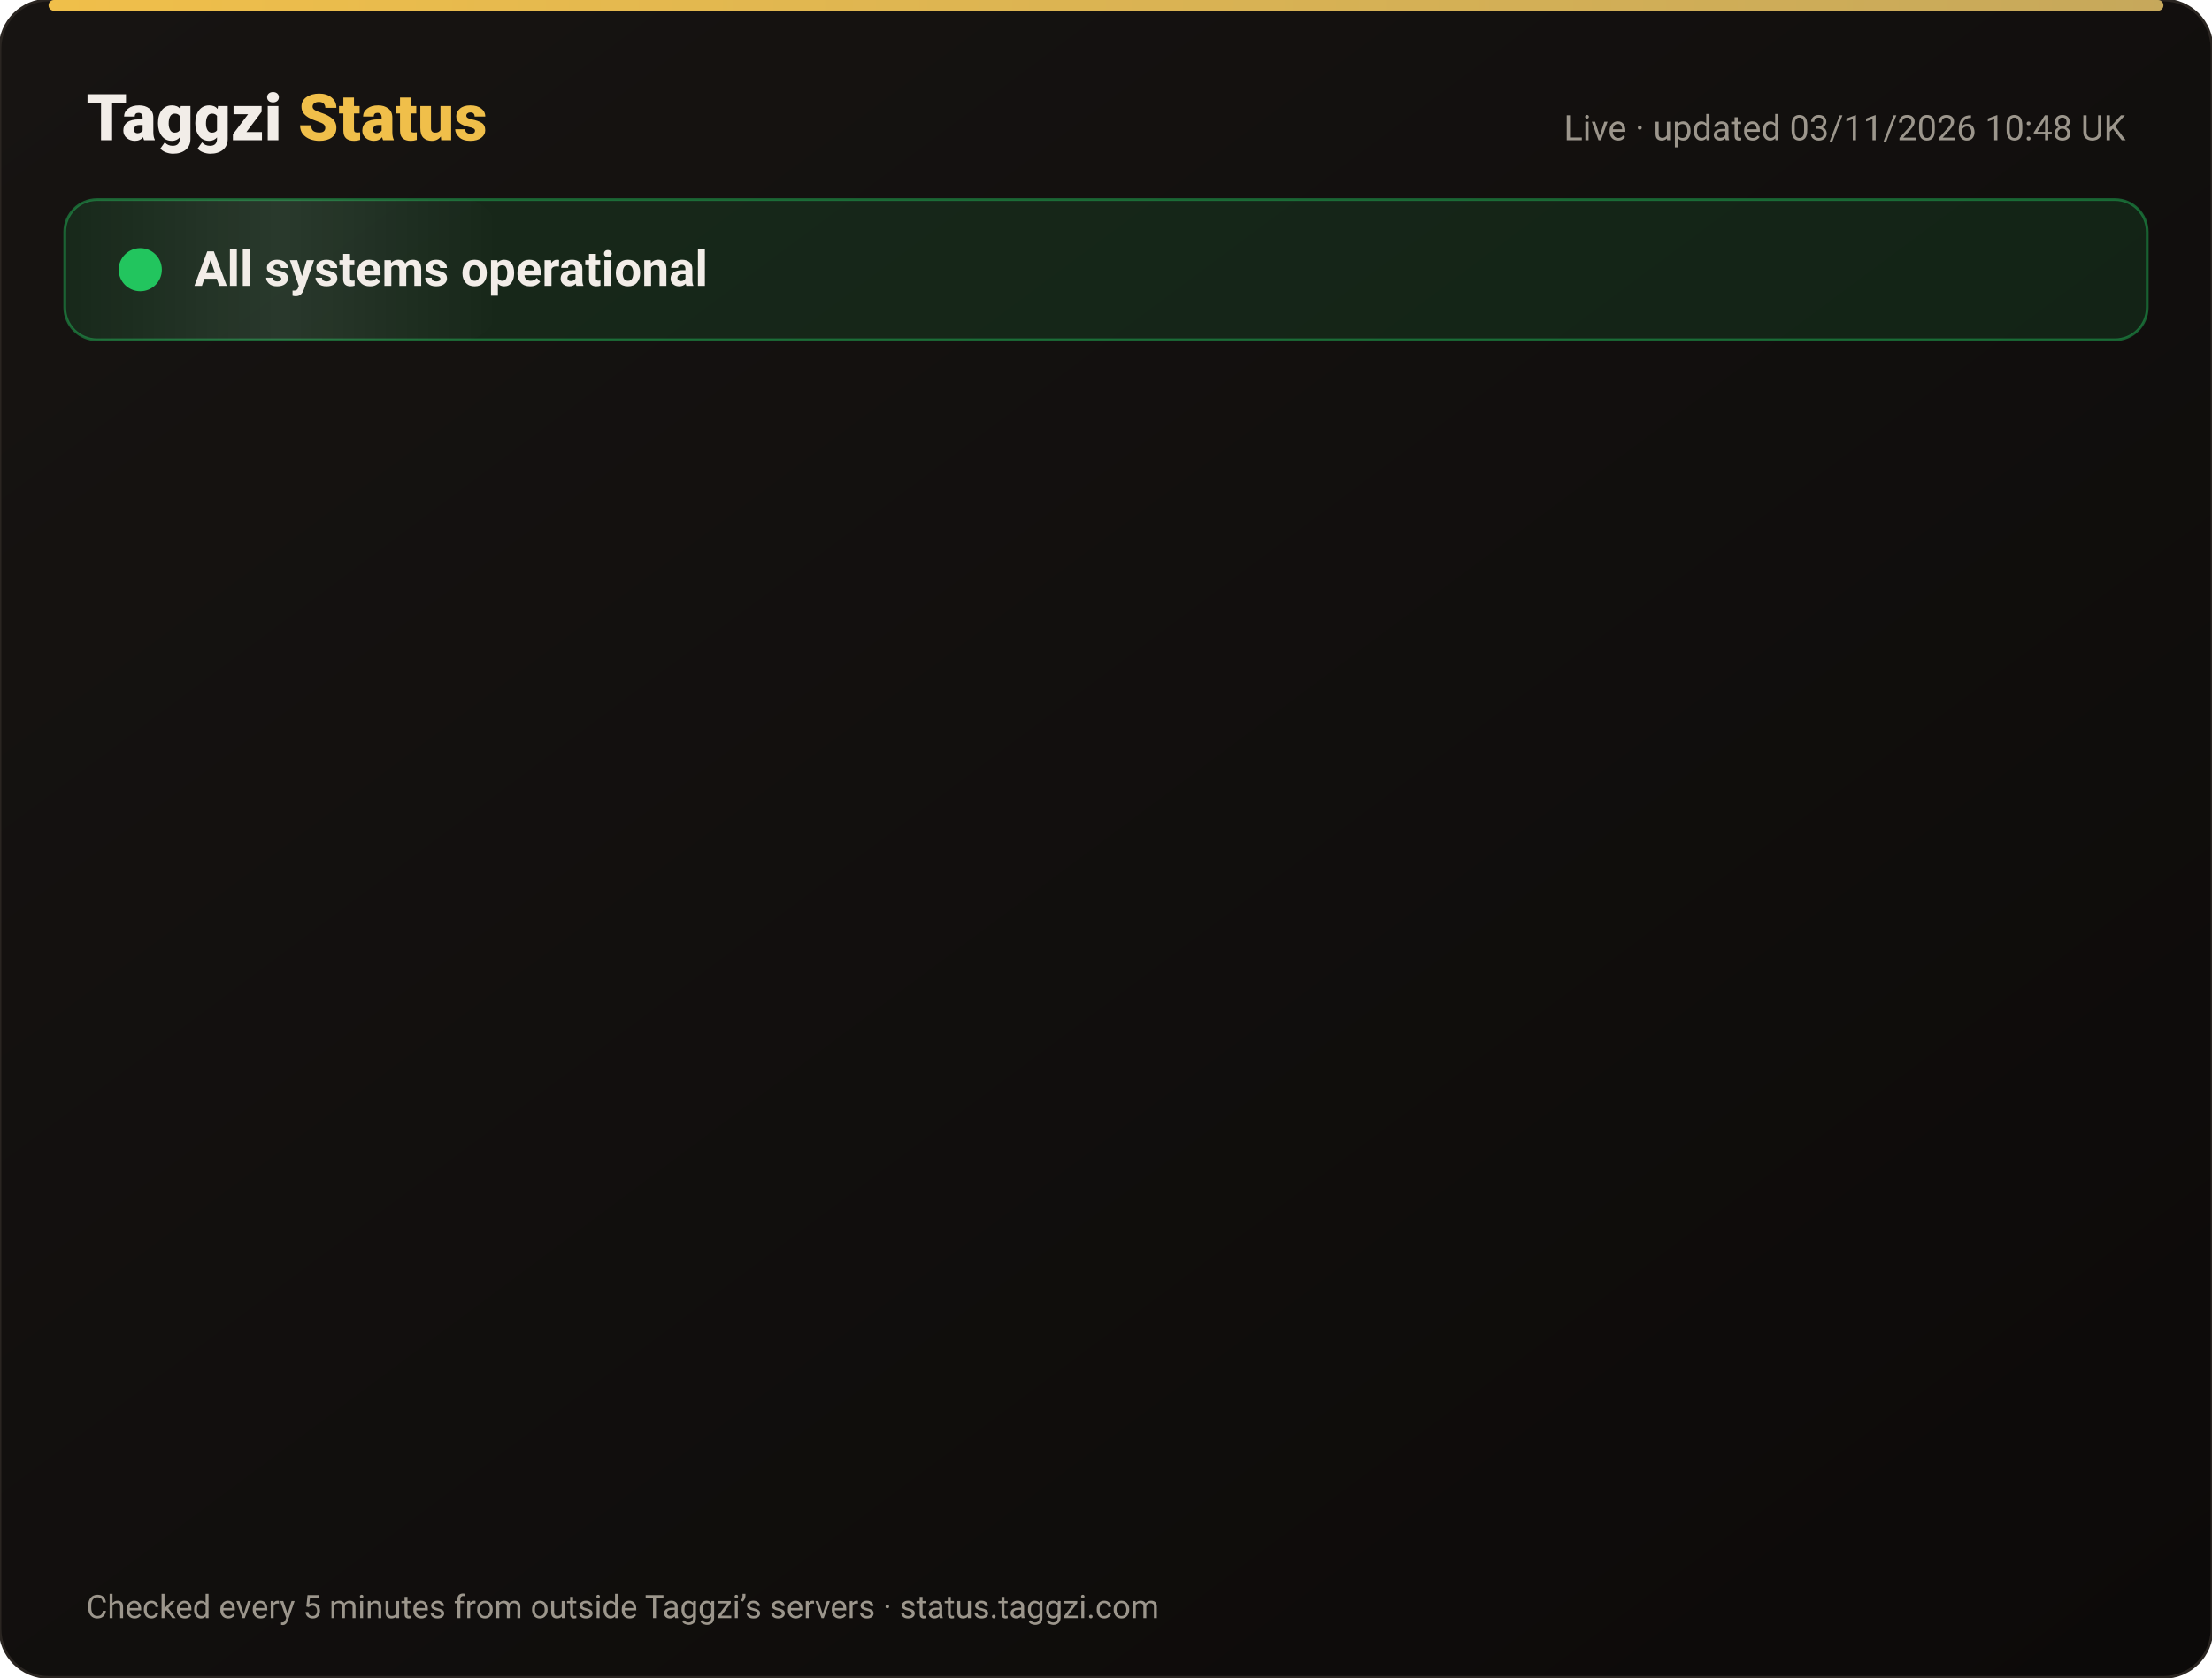
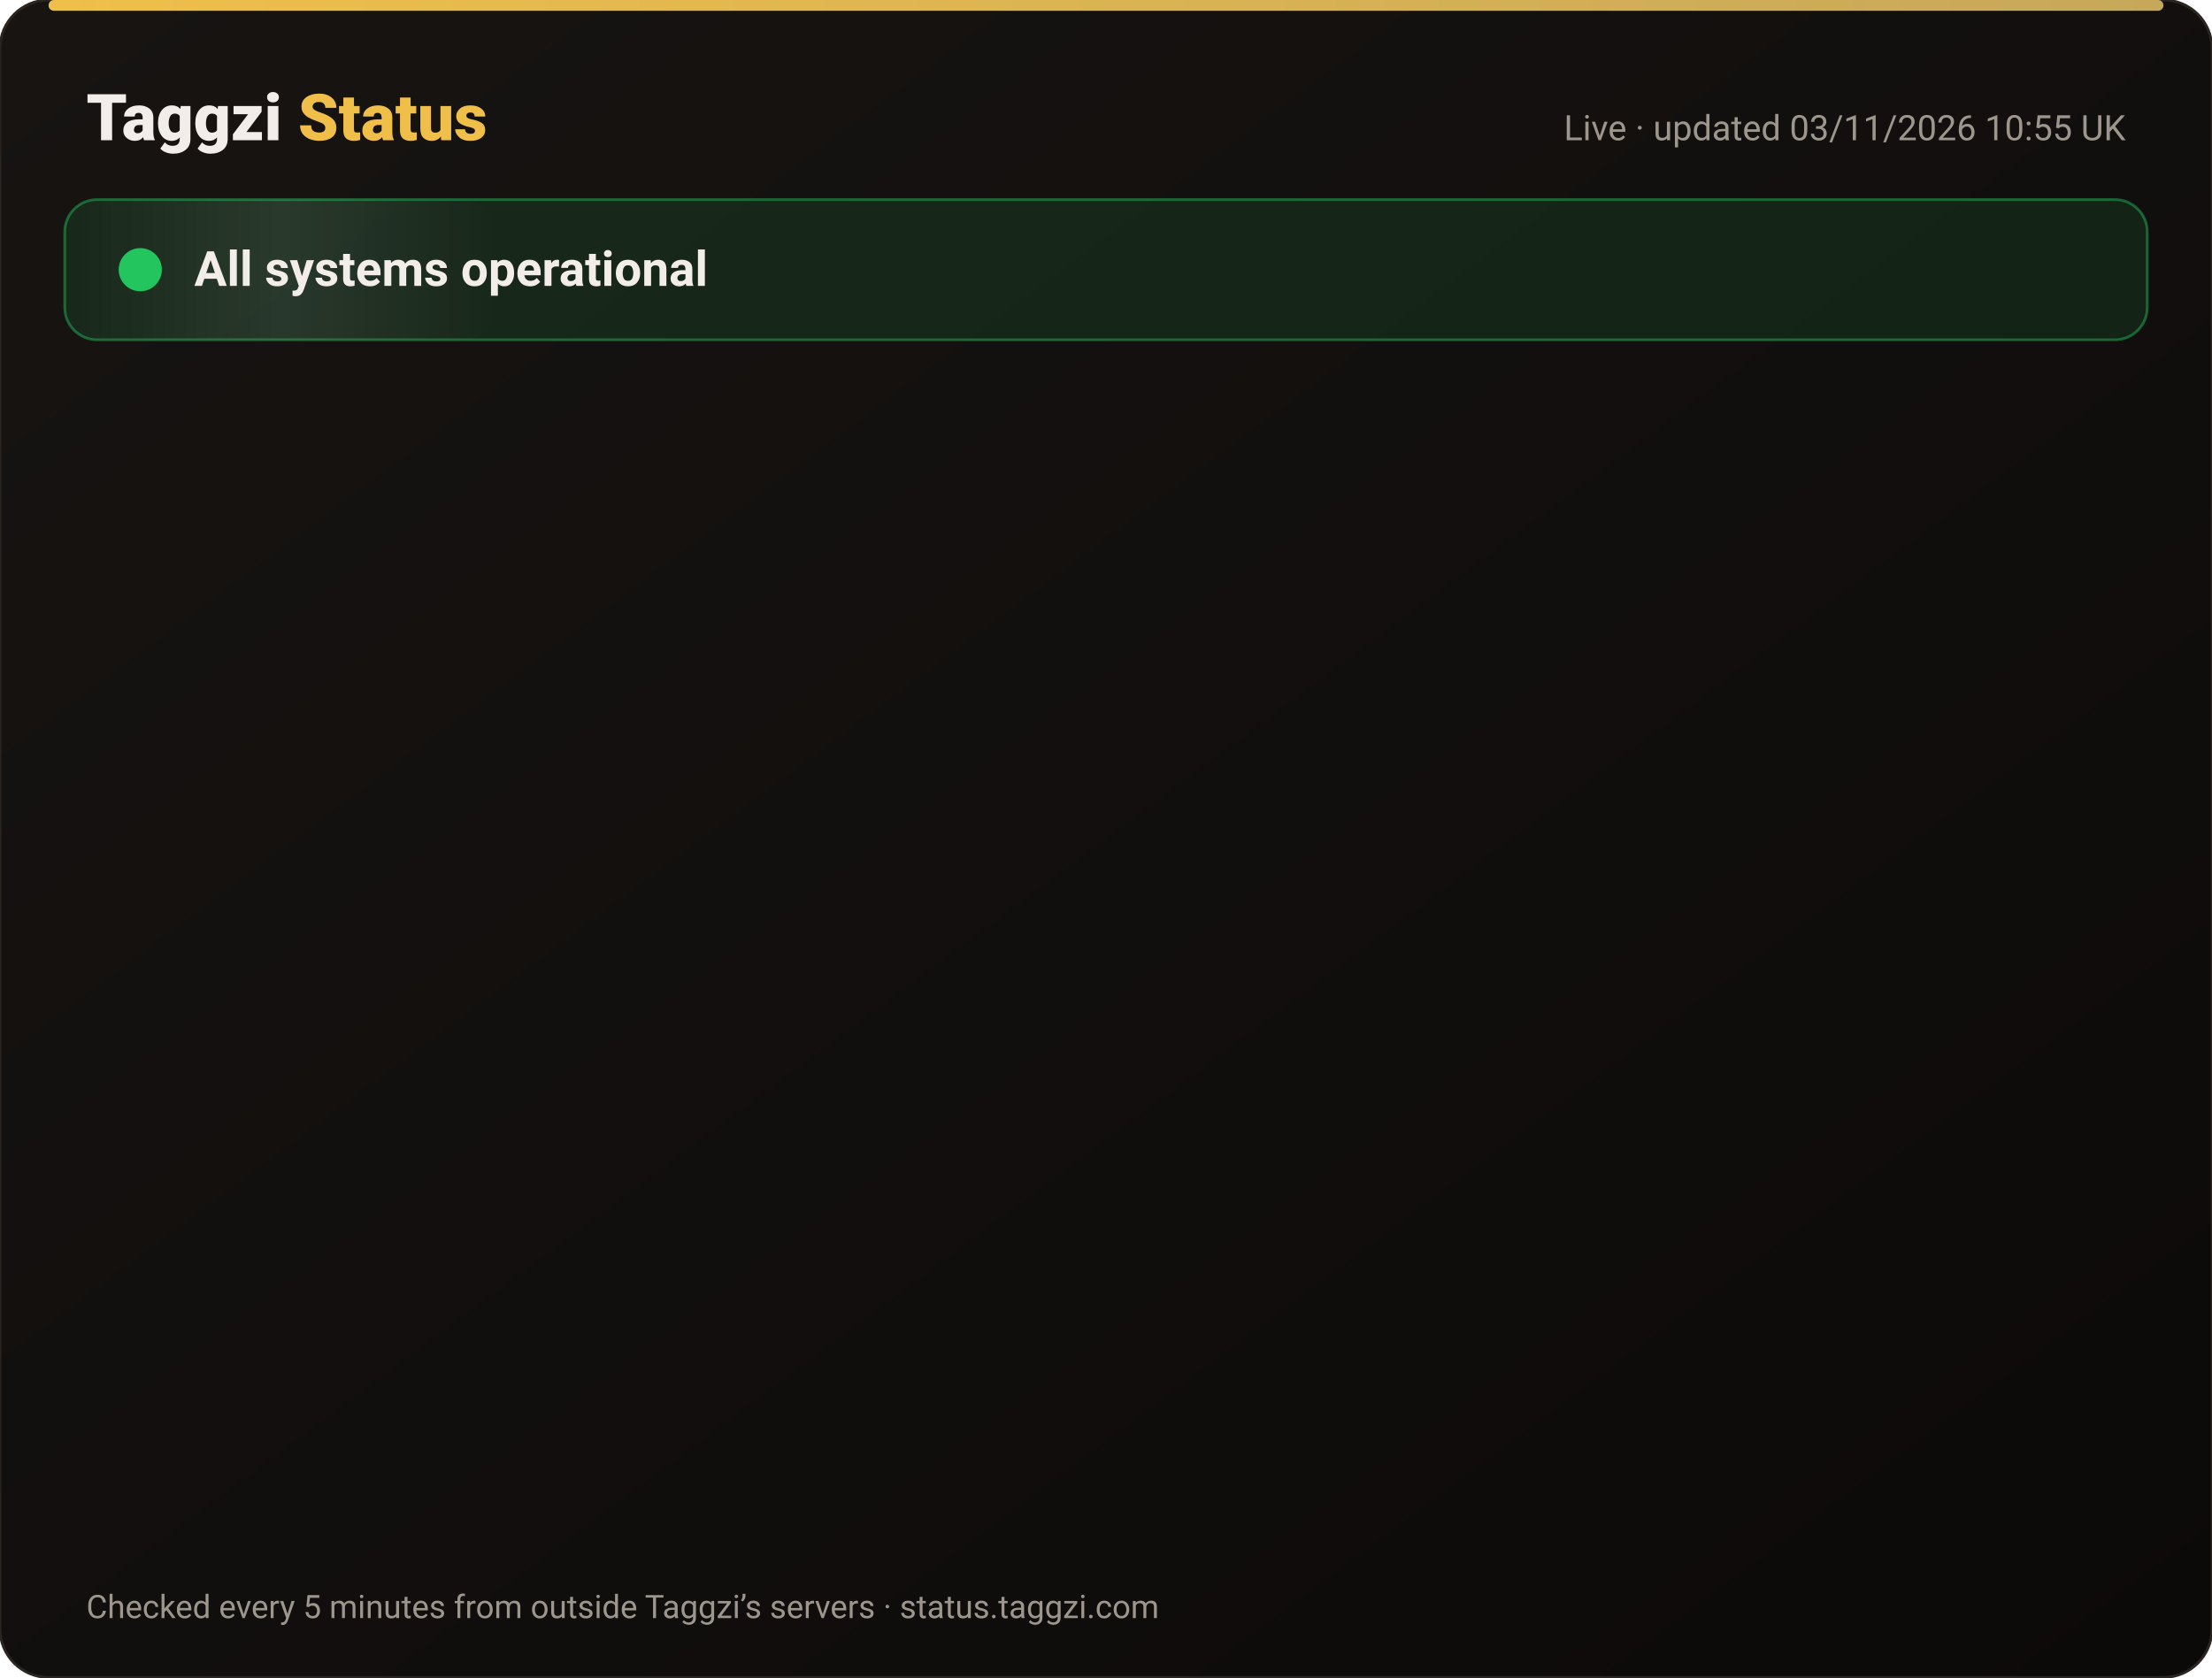
<svg xmlns="http://www.w3.org/2000/svg" width="820" height="622" viewBox="0 0 820 622" font-family="-apple-system,Segoe UI,Roboto,Helvetica,Arial,sans-serif">
  <defs>
    <linearGradient id="bg" x1="0" y1="0" x2="1" y2="1">
      <stop offset="0" stop-color="#171412" />
      <stop offset="1" stop-color="#0C0A09" />
    </linearGradient>
    <linearGradient id="gold" x1="0" x2="1">
      <stop offset="0" stop-color="#F0BF4A" />
      <stop offset="1" stop-color="#c6a85b" />
    </linearGradient>
    <linearGradient id="shine" x1="0" x2="1">
      <stop offset="0" stop-color="#fff" stop-opacity="0" />
      <stop offset=".5" stop-color="#fff" stop-opacity=".08" />
      <stop offset="1" stop-color="#fff" stop-opacity="0" />
    </linearGradient>
  </defs>
  <rect width="820" height="622" rx="18" fill="url(#bg)" stroke="#2a2521" />
  <rect x="18" y="0" width="784" height="4" rx="2" fill="url(#gold)" />
  <text x="32" y="52" font-size="24" font-weight="800" fill="#F2EDE8">Taggzi <tspan fill="#F0BF4A">Status</tspan>
  </text>
-   <text x="788" y="52" font-size="13" fill="#9C968C" text-anchor="end">Live · updated 03/11/2026 10:48 UK</text>
+   <text x="788" y="52" font-size="13" fill="#9C968C" text-anchor="end">Live · updated 03/11/2026 10:55 UK</text>
  <rect x="24" y="74" width="772" height="52" rx="12" fill="#22c55e" fill-opacity=".12" stroke="#22c55e" stroke-opacity=".45" />
  <rect x="24" y="74" width="160" height="52" rx="12" fill="url(#shine)">
    <animate attributeName="x" from="-160" to="820" dur="4s" repeatCount="indefinite" />
  </rect>
  <circle cx="52" cy="100" r="7" fill="#22c55e" />
  <circle cx="52" cy="100" r="7" fill="none" stroke="#22c55e" stroke-width="2">
    <animate attributeName="r" values="7;15;7" dur="2s" repeatCount="indefinite" />
    <animate attributeName="opacity" values=".9;0;.9" dur="2s" repeatCount="indefinite" />
  </circle>
  <text x="72" y="106" font-size="18" font-weight="700" fill="#F2EDE8">All systems operational</text>
  <g opacity="0">
    <animate attributeName="opacity" from="0" to="1" begin="0.00s" dur=".6s" fill="freeze" />
    <line x1="32" y1="188" x2="788" y2="188" stroke="#2a2521" />
    <circle cx="44" cy="166" r="6" fill="#22c55e">
      <animate attributeName="opacity" values="1;.45;1" dur="2.4s" begin="0.00s" repeatCount="indefinite" />
    </circle>
    <text x="62" y="171" font-size="15" font-weight="650" fill="#F2EDE8">Website</text>
    <text x="630" y="171" font-size="13" fill="#9C968C" text-anchor="end">99.96% uptime</text>
    <rect x="648" y="154" width="140" height="24" rx="12" fill="#22c55e" fill-opacity=".14" stroke="#22c55e" stroke-opacity=".5" />
    <text x="718" y="171" font-size="12" font-weight="700" fill="#22c55e" text-anchor="middle">Operational</text>
  </g>
  <g opacity="0">
    <animate attributeName="opacity" from="0" to="1" begin="0.15s" dur=".6s" fill="freeze" />
    <line x1="32" y1="234" x2="788" y2="234" stroke="#2a2521" />
    <circle cx="44" cy="212" r="6" fill="#22c55e">
      <animate attributeName="opacity" values="1;.45;1" dur="2.4s" begin="0.15s" repeatCount="indefinite" />
    </circle>
    <text x="62" y="217" font-size="15" font-weight="650" fill="#F2EDE8">Tag scans</text>
    <text x="630" y="217" font-size="13" fill="#9C968C" text-anchor="end">99.96% uptime</text>
    <rect x="648" y="200" width="140" height="24" rx="12" fill="#22c55e" fill-opacity=".14" stroke="#22c55e" stroke-opacity=".5" />
    <text x="718" y="217" font-size="12" font-weight="700" fill="#22c55e" text-anchor="middle">Operational</text>
  </g>
  <g opacity="0">
    <animate attributeName="opacity" from="0" to="1" begin="0.30s" dur=".6s" fill="freeze" />
    <line x1="32" y1="280" x2="788" y2="280" stroke="#2a2521" />
    <circle cx="44" cy="258" r="6" fill="#22c55e">
      <animate attributeName="opacity" values="1;.45;1" dur="2.4s" begin="0.30s" repeatCount="indefinite" />
    </circle>
    <text x="62" y="263" font-size="15" font-weight="650" fill="#F2EDE8">Manual tag lookup</text>
    <text x="630" y="263" font-size="13" fill="#9C968C" text-anchor="end">99.96% uptime</text>
    <rect x="648" y="246" width="140" height="24" rx="12" fill="#22c55e" fill-opacity=".14" stroke="#22c55e" stroke-opacity=".5" />
    <text x="718" y="263" font-size="12" font-weight="700" fill="#22c55e" text-anchor="middle">Operational</text>
  </g>
  <g opacity="0">
    <animate attributeName="opacity" from="0" to="1" begin="0.45s" dur=".6s" fill="freeze" />
    <line x1="32" y1="326" x2="788" y2="326" stroke="#2a2521" />
    <circle cx="44" cy="304" r="6" fill="#22c55e">
      <animate attributeName="opacity" values="1;.45;1" dur="2.4s" begin="0.45s" repeatCount="indefinite" />
    </circle>
    <text x="62" y="309" font-size="15" font-weight="650" fill="#F2EDE8">App &amp; login</text>
    <text x="630" y="309" font-size="13" fill="#9C968C" text-anchor="end">99.96% uptime</text>
    <rect x="648" y="292" width="140" height="24" rx="12" fill="#22c55e" fill-opacity=".14" stroke="#22c55e" stroke-opacity=".5" />
    <text x="718" y="309" font-size="12" font-weight="700" fill="#22c55e" text-anchor="middle">Operational</text>
  </g>
  <g opacity="0">
    <animate attributeName="opacity" from="0" to="1" begin="0.60s" dur=".6s" fill="freeze" />
    <line x1="32" y1="372" x2="788" y2="372" stroke="#2a2521" />
    <circle cx="44" cy="350" r="6" fill="#22c55e">
      <animate attributeName="opacity" values="1;.45;1" dur="2.4s" begin="0.60s" repeatCount="indefinite" />
    </circle>
    <text x="62" y="355" font-size="15" font-weight="650" fill="#F2EDE8">Community alerts</text>
    <text x="630" y="355" font-size="13" fill="#9C968C" text-anchor="end">99.96% uptime</text>
    <rect x="648" y="338" width="140" height="24" rx="12" fill="#22c55e" fill-opacity=".14" stroke="#22c55e" stroke-opacity=".5" />
    <text x="718" y="355" font-size="12" font-weight="700" fill="#22c55e" text-anchor="middle">Operational</text>
  </g>
  <g opacity="0">
    <animate attributeName="opacity" from="0" to="1" begin="0.75s" dur=".6s" fill="freeze" />
    <line x1="32" y1="418" x2="788" y2="418" stroke="#2a2521" />
    <circle cx="44" cy="396" r="6" fill="#22c55e">
      <animate attributeName="opacity" values="1;.45;1" dur="2.4s" begin="0.75s" repeatCount="indefinite" />
    </circle>
    <text x="62" y="401" font-size="15" font-weight="650" fill="#F2EDE8">Private calling</text>
    <text x="630" y="401" font-size="13" fill="#9C968C" text-anchor="end">99.96% uptime</text>
    <rect x="648" y="384" width="140" height="24" rx="12" fill="#22c55e" fill-opacity=".14" stroke="#22c55e" stroke-opacity=".5" />
    <text x="718" y="401" font-size="12" font-weight="700" fill="#22c55e" text-anchor="middle">Operational</text>
  </g>
  <g opacity="0">
    <animate attributeName="opacity" from="0" to="1" begin="0.90s" dur=".6s" fill="freeze" />
    <line x1="32" y1="464" x2="788" y2="464" stroke="#2a2521" />
    <circle cx="44" cy="442" r="6" fill="#22c55e">
      <animate attributeName="opacity" values="1;.45;1" dur="2.4s" begin="0.90s" repeatCount="indefinite" />
    </circle>
    <text x="62" y="447" font-size="15" font-weight="650" fill="#F2EDE8">Payments</text>
    <text x="630" y="447" font-size="13" fill="#9C968C" text-anchor="end">99.95% uptime</text>
    <rect x="648" y="430" width="140" height="24" rx="12" fill="#22c55e" fill-opacity=".14" stroke="#22c55e" stroke-opacity=".5" />
    <text x="718" y="447" font-size="12" font-weight="700" fill="#22c55e" text-anchor="middle">Operational</text>
  </g>
  <g opacity="0">
    <animate attributeName="opacity" from="0" to="1" begin="1.05s" dur=".6s" fill="freeze" />
    <line x1="32" y1="510" x2="788" y2="510" stroke="#2a2521" />
    <circle cx="44" cy="488" r="6" fill="#22c55e">
      <animate attributeName="opacity" values="1;.45;1" dur="2.4s" begin="1.05s" repeatCount="indefinite" />
    </circle>
    <text x="62" y="493" font-size="15" font-weight="650" fill="#F2EDE8">Email &amp; support</text>
    <text x="630" y="493" font-size="13" fill="#9C968C" text-anchor="end">99.96% uptime</text>
    <rect x="648" y="476" width="140" height="24" rx="12" fill="#22c55e" fill-opacity=".14" stroke="#22c55e" stroke-opacity=".5" />
    <text x="718" y="493" font-size="12" font-weight="700" fill="#22c55e" text-anchor="middle">Operational</text>
  </g>
  <g opacity="0">
    <animate attributeName="opacity" from="0" to="1" begin="1.20s" dur=".6s" fill="freeze" />
    <line x1="32" y1="556" x2="788" y2="556" stroke="#2a2521" />
    <circle cx="44" cy="534" r="6" fill="#22c55e">
      <animate attributeName="opacity" values="1;.45;1" dur="2.4s" begin="1.20s" repeatCount="indefinite" />
    </circle>
    <text x="62" y="539" font-size="15" font-weight="650" fill="#F2EDE8">Secure connection (SSL)</text>
    <text x="630" y="539" font-size="13" fill="#9C968C" text-anchor="end">100.00% uptime</text>
    <rect x="648" y="522" width="140" height="24" rx="12" fill="#22c55e" fill-opacity=".14" stroke="#22c55e" stroke-opacity=".5" />
    <text x="718" y="539" font-size="12" font-weight="700" fill="#22c55e" text-anchor="middle">Operational</text>
  </g>
  <text x="32" y="600" font-size="12" fill="#9C968C">Checked every 5 minutes from outside Taggzi’s servers · status.taggzi.com</text>
</svg>
